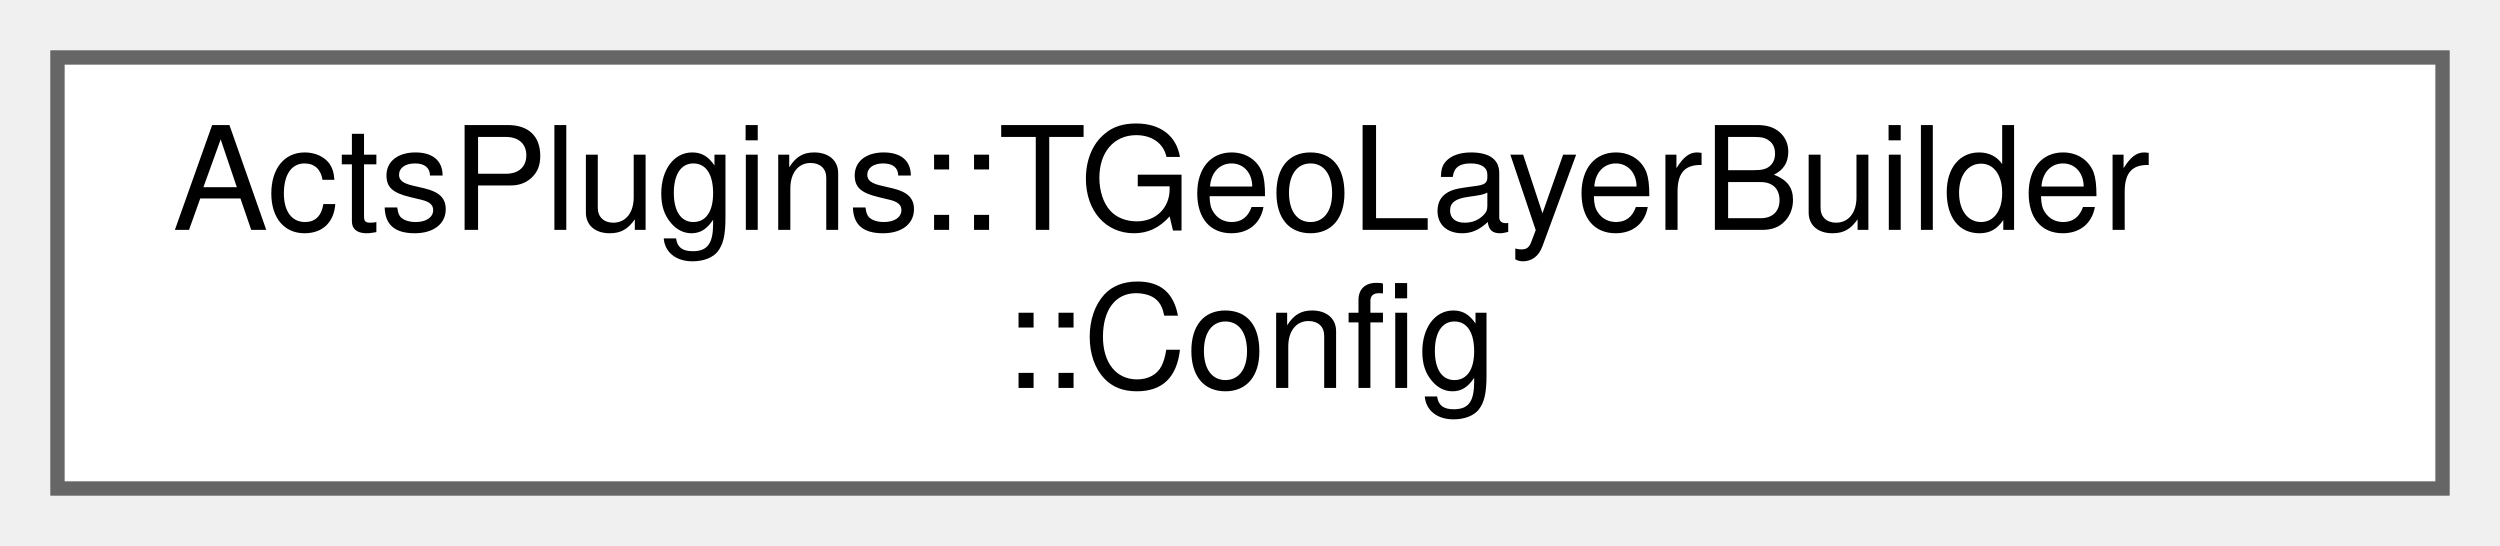
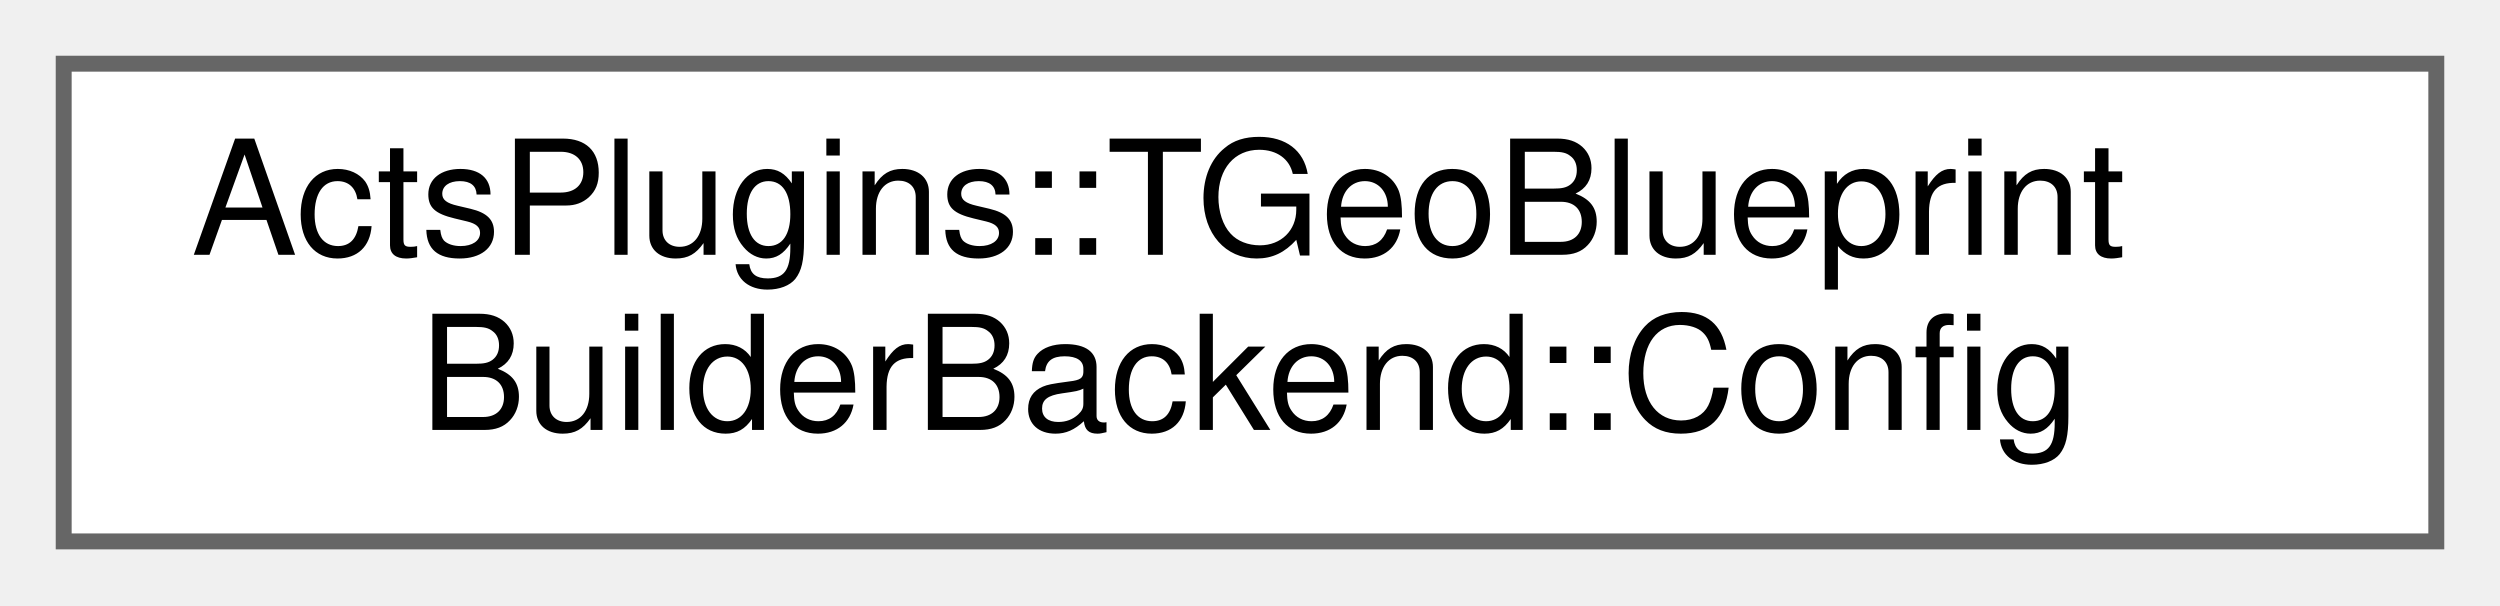
- <svg xmlns="http://www.w3.org/2000/svg" xmlns:xlink="http://www.w3.org/1999/xlink" width="174pt" height="38pt" viewBox="0.00 0.00 174.00 38.00">
+ <svg xmlns="http://www.w3.org/2000/svg" xmlns:xlink="http://www.w3.org/1999/xlink" width="157pt" height="38pt" viewBox="0.00 0.00 157.00 38.00">
  <g id="graph0" class="graph" transform="scale(1 1) rotate(0) translate(4 34)">
    <g id="Node000000" class="node">
      <g id="a_Node000000">
-         <a xlink:href="struct_acts_plugins_1_1_t_geo_layer_builder_1_1_config.html" target="_top" xlink:title="nested configuration struct for steering of the layer builder">
-           <polygon fill="white" stroke="#666666" points="166,-30 0,-30 0,0 166,0 166,-30" />
-           <text text-anchor="start" x="8" y="-18" font-family="Helvetica,sans-Serif" font-size="10.00">ActsPlugins::TGeoLayerBuilder</text>
-           <text text-anchor="middle" x="83" y="-7" font-family="Helvetica,sans-Serif" font-size="10.00">::Config</text>
+         <a xlink:href="struct_acts_plugins_1_1_t_geo_blueprint_builder_backend_1_1_config.html" target="_top" xlink:title="Runtime configuration for the TGeo blueprint backend.">
+           <polygon fill="white" stroke="#666666" points="149,-30 0,-30 0,0 149,0 149,-30" />
+           <text text-anchor="start" x="8" y="-18" font-family="Helvetica,sans-Serif" font-size="10.00">ActsPlugins::TGeoBlueprint</text>
+           <text text-anchor="middle" x="74.5" y="-7" font-family="Helvetica,sans-Serif" font-size="10.00">BuilderBackend::Config</text>
        </a>
      </g>
    </g>
  </g>
</svg>
